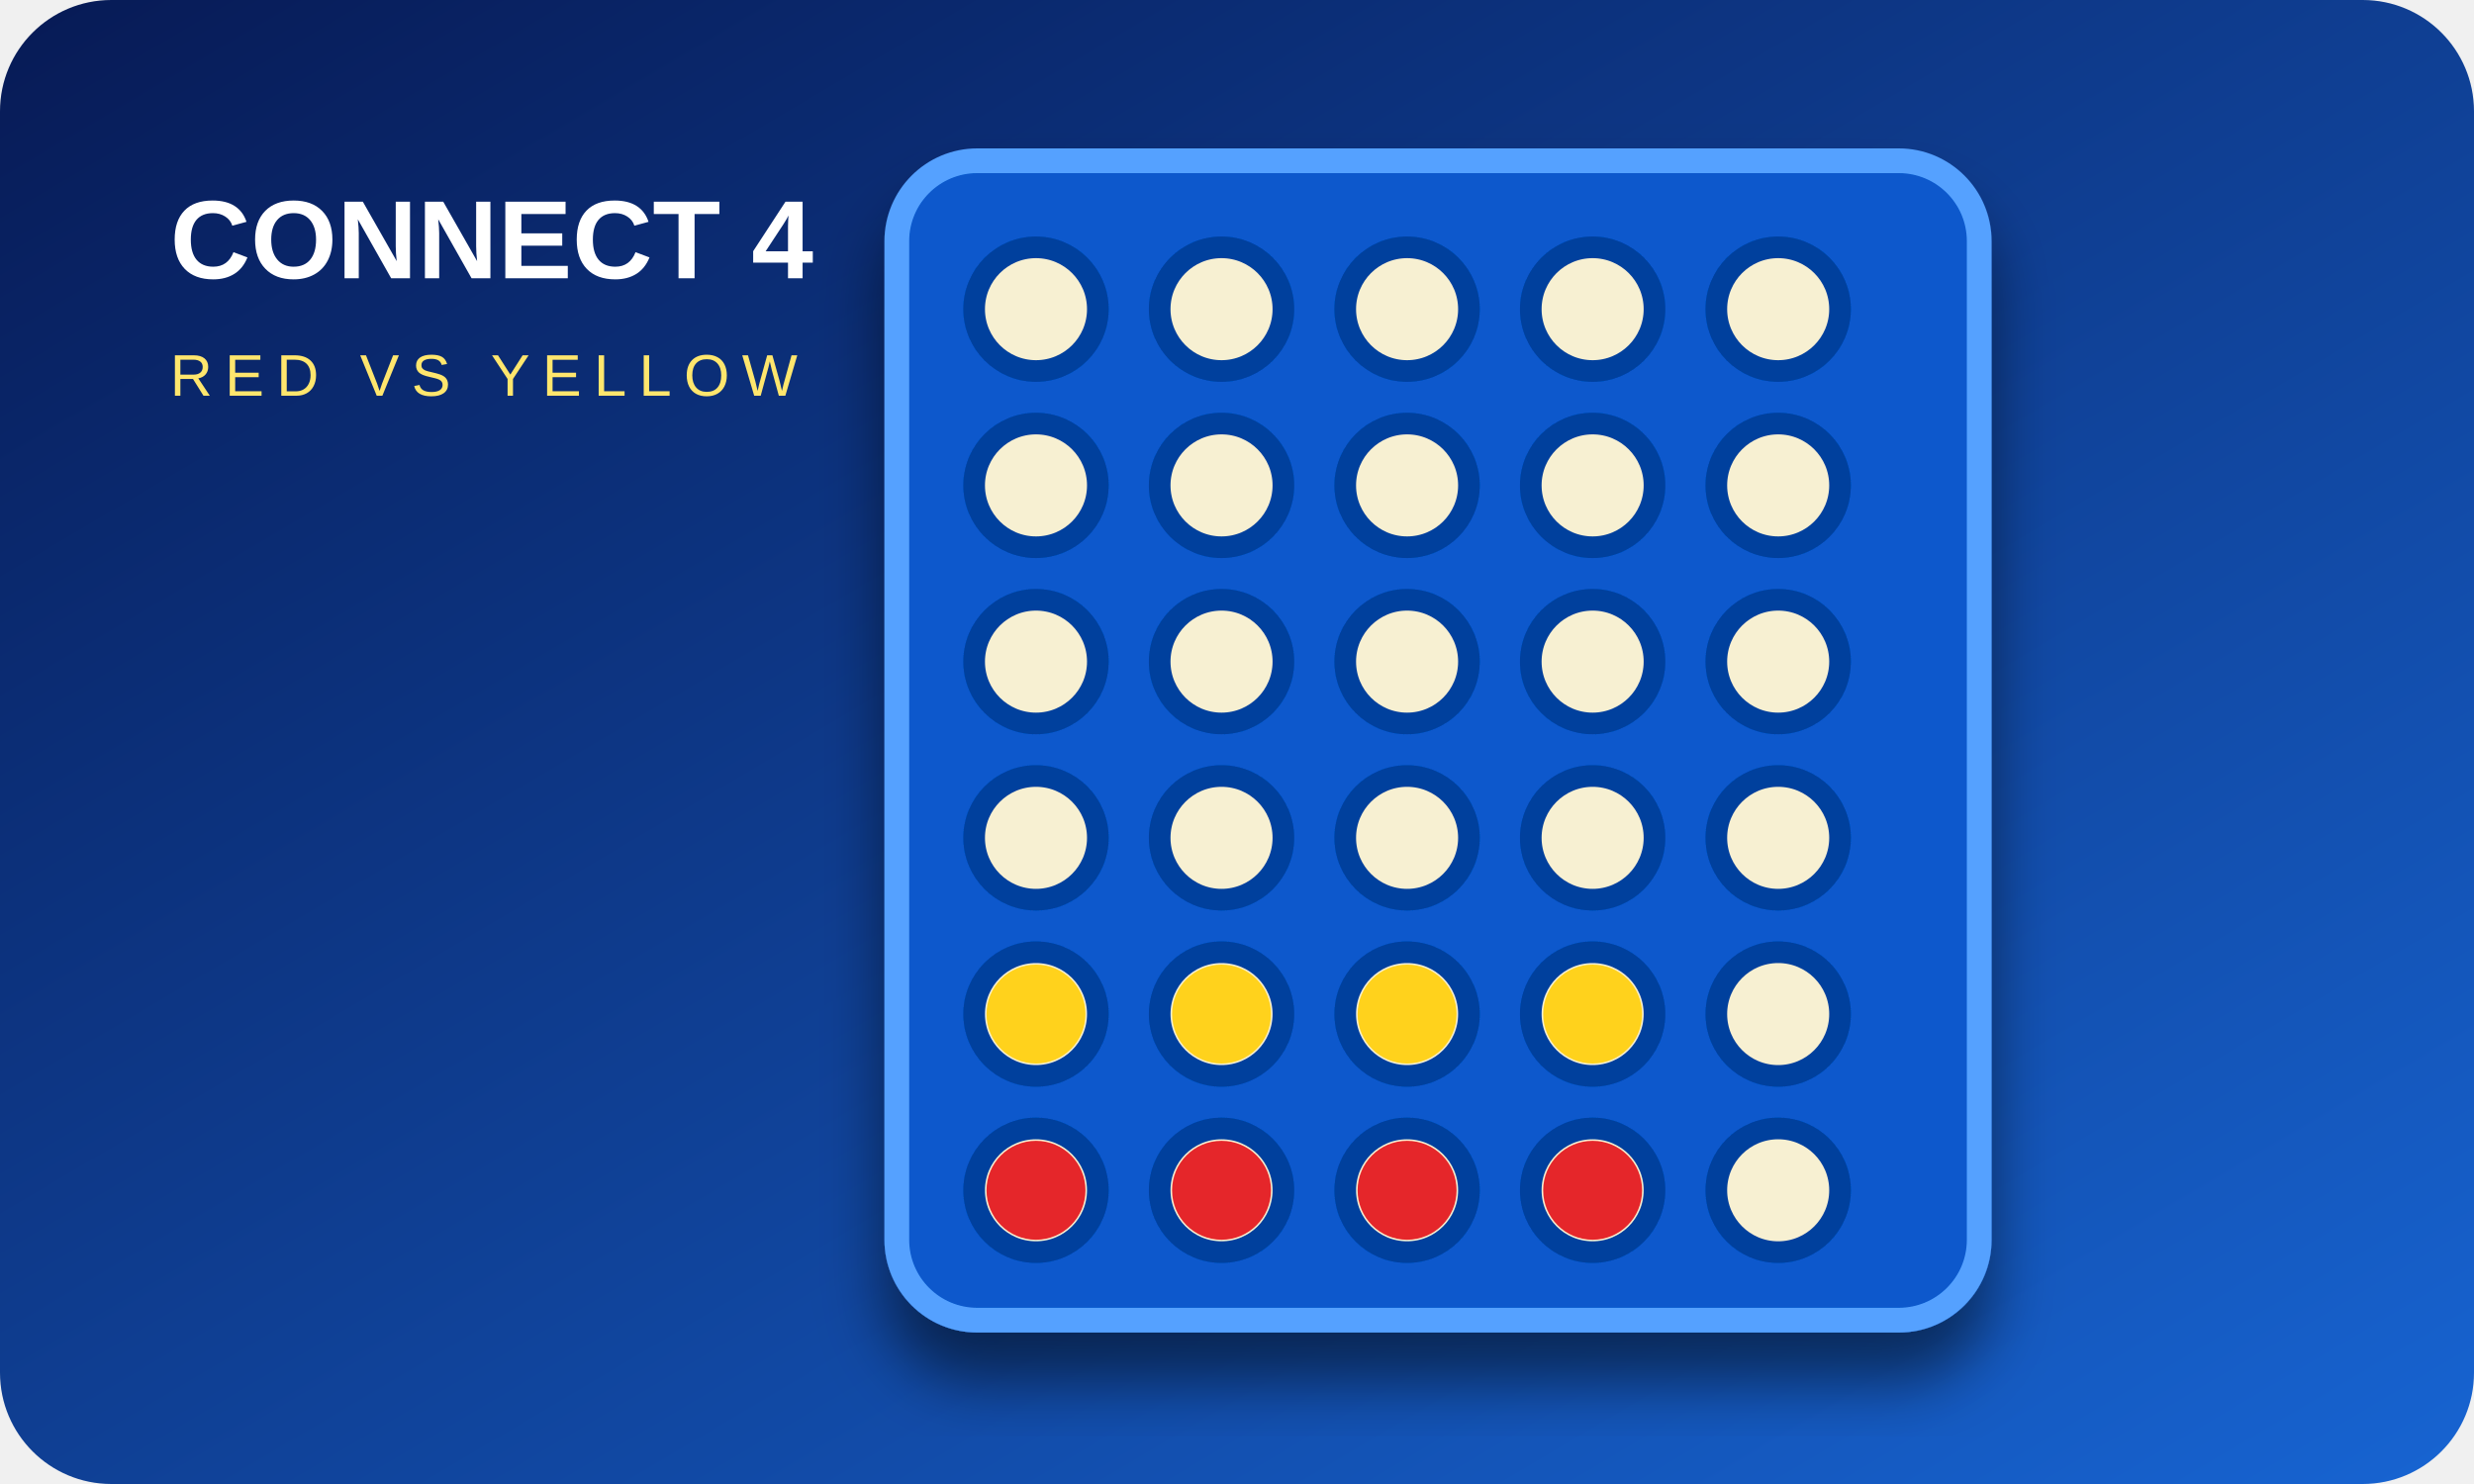
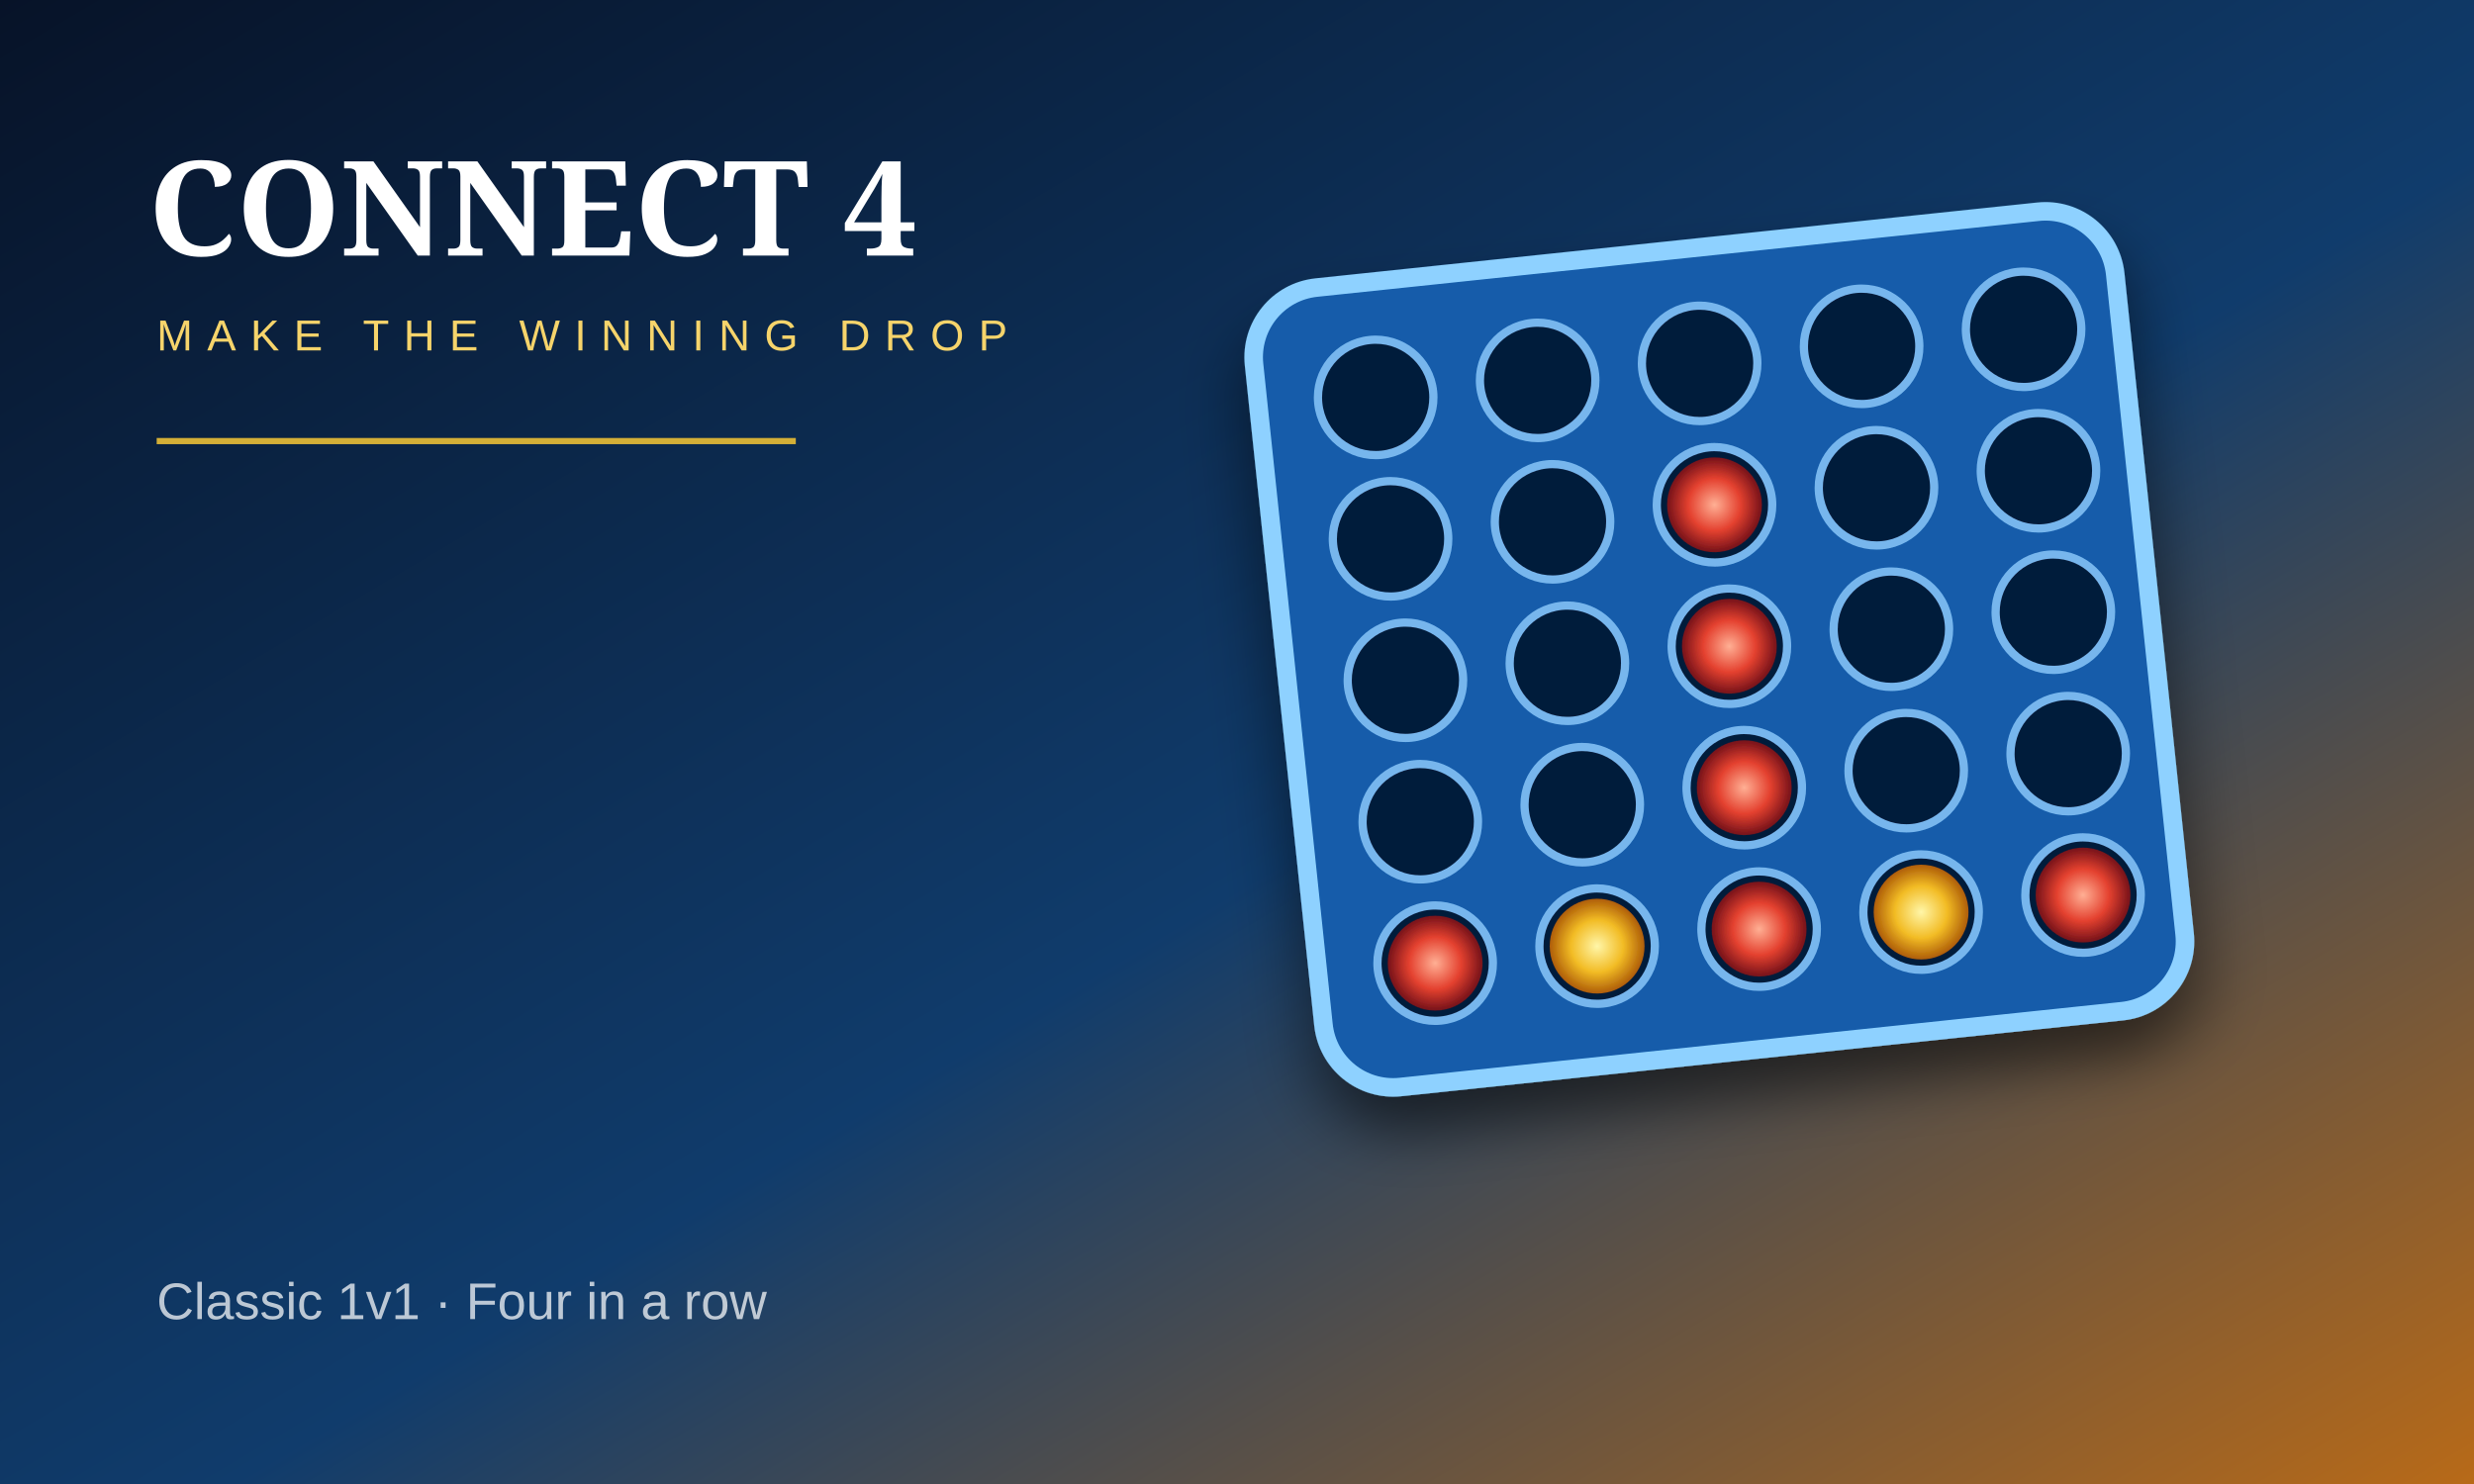
- <svg xmlns="http://www.w3.org/2000/svg" viewBox="0 0 800 480" role="img" aria-label="Traditional red and yellow Connect 4 board">
+ <svg xmlns="http://www.w3.org/2000/svg" viewBox="0 0 1200 720" role="img" aria-label="Premium Connect Four game board">
  <defs>
-     <linearGradient id="a" x1="0" y1="0" x2="1" y2="1">
-       <stop stop-color="#071a55" />
-       <stop offset="1" stop-color="#1764d2" />
+     <linearGradient id="b" x1="0" y1="0" x2="1" y2="1">
+       <stop stop-color="#071328" />
+       <stop offset=".55" stop-color="#103c6c" />
+       <stop offset="1" stop-color="#b86a18" />
    </linearGradient>
+     <radialGradient id="y">
+       <stop stop-color="#fff6a8" />
+       <stop offset=".55" stop-color="#f2bc25" />
+       <stop offset="1" stop-color="#ae5d08" />
+     </radialGradient>
+     <radialGradient id="r">
+       <stop stop-color="#ffaf94" />
+       <stop offset=".55" stop-color="#e4412f" />
+       <stop offset="1" stop-color="#76121a" />
+     </radialGradient>
    <filter id="s">
-       <feDropShadow dx="0" dy="16" stdDeviation="10" flood-opacity=".5" />
+       <feDropShadow dx="0" dy="18" stdDeviation="15" flood-opacity=".55" />
    </filter>
  </defs>
-   <rect width="800" height="480" rx="36" fill="url(#a)" />
-   <g transform="translate(290 52)" filter="url(#s)">
-     <rect width="350" height="375" rx="26" fill="#0758cc" stroke="#55a1ff" stroke-width="8" />
-     <g fill="#f7f0d2" stroke="#043f9d" stroke-width="7">
-       <circle cx="45" cy="48" r="20" />
-       <circle cx="105" cy="48" r="20" />
-       <circle cx="165" cy="48" r="20" />
-       <circle cx="225" cy="48" r="20" />
-       <circle cx="285" cy="48" r="20" />
-       <circle cx="45" cy="105" r="20" />
-       <circle cx="105" cy="105" r="20" />
-       <circle cx="165" cy="105" r="20" />
-       <circle cx="225" cy="105" r="20" />
-       <circle cx="285" cy="105" r="20" />
-       <circle cx="45" cy="162" r="20" />
-       <circle cx="105" cy="162" r="20" />
-       <circle cx="165" cy="162" r="20" />
-       <circle cx="225" cy="162" r="20" />
-       <circle cx="285" cy="162" r="20" />
-       <circle cx="45" cy="219" r="20" />
-       <circle cx="105" cy="219" r="20" />
-       <circle cx="165" cy="219" r="20" />
-       <circle cx="225" cy="219" r="20" />
-       <circle cx="285" cy="219" r="20" />
-       <circle cx="45" cy="276" r="20" />
-       <circle cx="105" cy="276" r="20" />
-       <circle cx="165" cy="276" r="20" />
-       <circle cx="225" cy="276" r="20" />
-       <circle cx="285" cy="276" r="20" />
-       <circle cx="45" cy="333" r="20" />
-       <circle cx="105" cy="333" r="20" />
-       <circle cx="165" cy="333" r="20" />
-       <circle cx="225" cy="333" r="20" />
-       <circle cx="285" cy="333" r="20" />
+   <rect width="1200" height="720" fill="url(#b)" />
+   <g transform="translate(625 120) rotate(-6 210 205)" filter="url(#s)">
+     <rect x="0" y="0" width="420" height="390" rx="34" fill="#125baa" stroke="#8ed1ff" stroke-width="9" />
+     <g fill="#061b3a" stroke="#77b6ed" stroke-width="4">
+       <circle cx="57" cy="56" r="28" />
+       <circle cx="136" cy="56" r="28" />
+       <circle cx="215" cy="56" r="28" />
+       <circle cx="294" cy="56" r="28" />
+       <circle cx="373" cy="56" r="28" />
+       <circle cx="57" cy="125" r="28" />
+       <circle cx="136" cy="125" r="28" />
+       <circle cx="215" cy="125" r="28" />
+       <circle cx="294" cy="125" r="28" />
+       <circle cx="373" cy="125" r="28" />
+       <circle cx="57" cy="194" r="28" />
+       <circle cx="136" cy="194" r="28" />
+       <circle cx="215" cy="194" r="28" />
+       <circle cx="294" cy="194" r="28" />
+       <circle cx="373" cy="194" r="28" />
+       <circle cx="57" cy="263" r="28" />
+       <circle cx="136" cy="263" r="28" />
+       <circle cx="215" cy="263" r="28" />
+       <circle cx="294" cy="263" r="28" />
+       <circle cx="373" cy="263" r="28" />
+       <circle cx="57" cy="332" r="28" />
+       <circle cx="136" cy="332" r="28" />
+       <circle cx="215" cy="332" r="28" />
+       <circle cx="294" cy="332" r="28" />
+       <circle cx="373" cy="332" r="28" />
    </g>
-     <g fill="#e5252a">
-       <circle cx="45" cy="333" r="16" />
-       <circle cx="105" cy="333" r="16" />
-       <circle cx="165" cy="333" r="16" />
-       <circle cx="225" cy="333" r="16" />
-     </g>
-     <g fill="#ffd21e">
-       <circle cx="45" cy="276" r="16" />
-       <circle cx="105" cy="276" r="16" />
-       <circle cx="165" cy="276" r="16" />
-       <circle cx="225" cy="276" r="16" />
+     <g>
+       <circle cx="57" cy="332" r="23" fill="url(#r)" />
+       <circle cx="136" cy="332" r="23" fill="url(#y)" />
+       <circle cx="215" cy="332" r="23" fill="url(#r)" />
+       <circle cx="294" cy="332" r="23" fill="url(#y)" />
+       <circle cx="373" cy="332" r="23" fill="url(#r)" />
+       <circle cx="215" cy="263" r="23" fill="url(#r)" />
+       <circle cx="215" cy="194" r="23" fill="url(#r)" />
+       <circle cx="215" cy="125" r="23" fill="url(#r)" />
    </g>
  </g>
-   <text x="55" y="90" fill="#fff" font-family="Arial,sans-serif" font-size="36" font-weight="700">CONNECT 4</text>
-   <text x="55" y="128" fill="#ffe66d" font-family="Arial,sans-serif" font-size="19" letter-spacing="4">RED VS YELLOW</text>
+   <text x="72" y="124" fill="#fff" font-family="Georgia,serif" font-size="64" font-weight="700">CONNECT 4</text>
+   <text x="76" y="170" fill="#f6d46b" font-family="Arial,sans-serif" font-size="21" letter-spacing="7">MAKE THE WINNING DROP</text>
+   <path d="M76 214h310" stroke="#d4af37" stroke-width="3" />
+   <text x="76" y="640" fill="#fff" font-family="Arial,sans-serif" font-size="25" opacity=".72">Classic 1v1 · Four in a row</text>
</svg>
